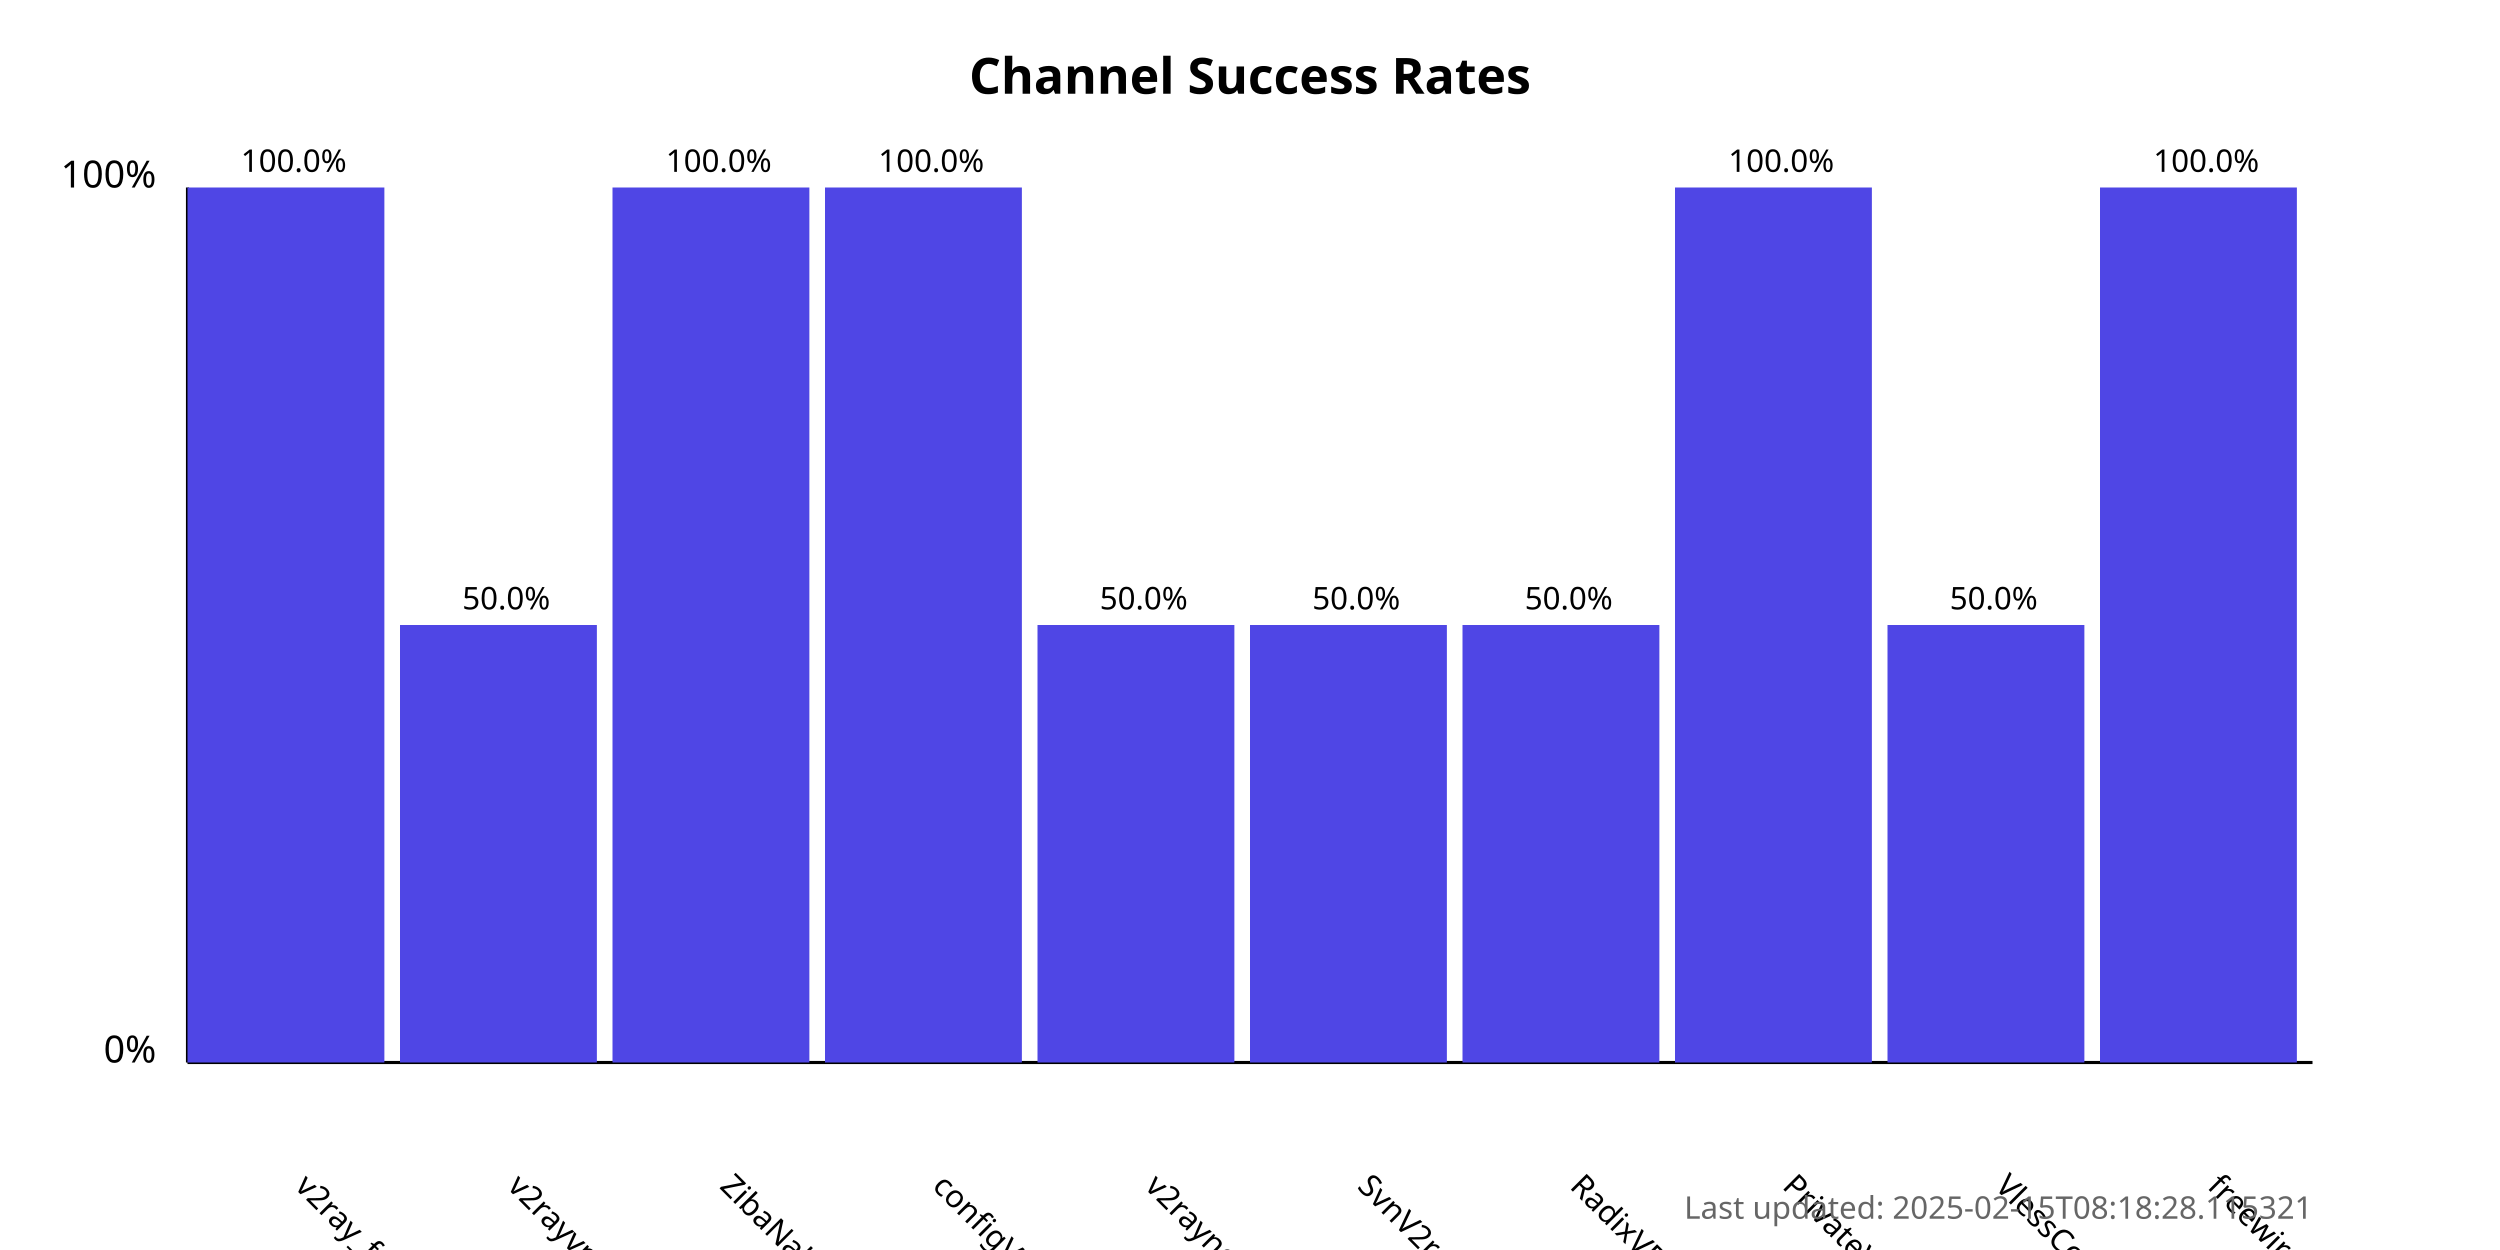
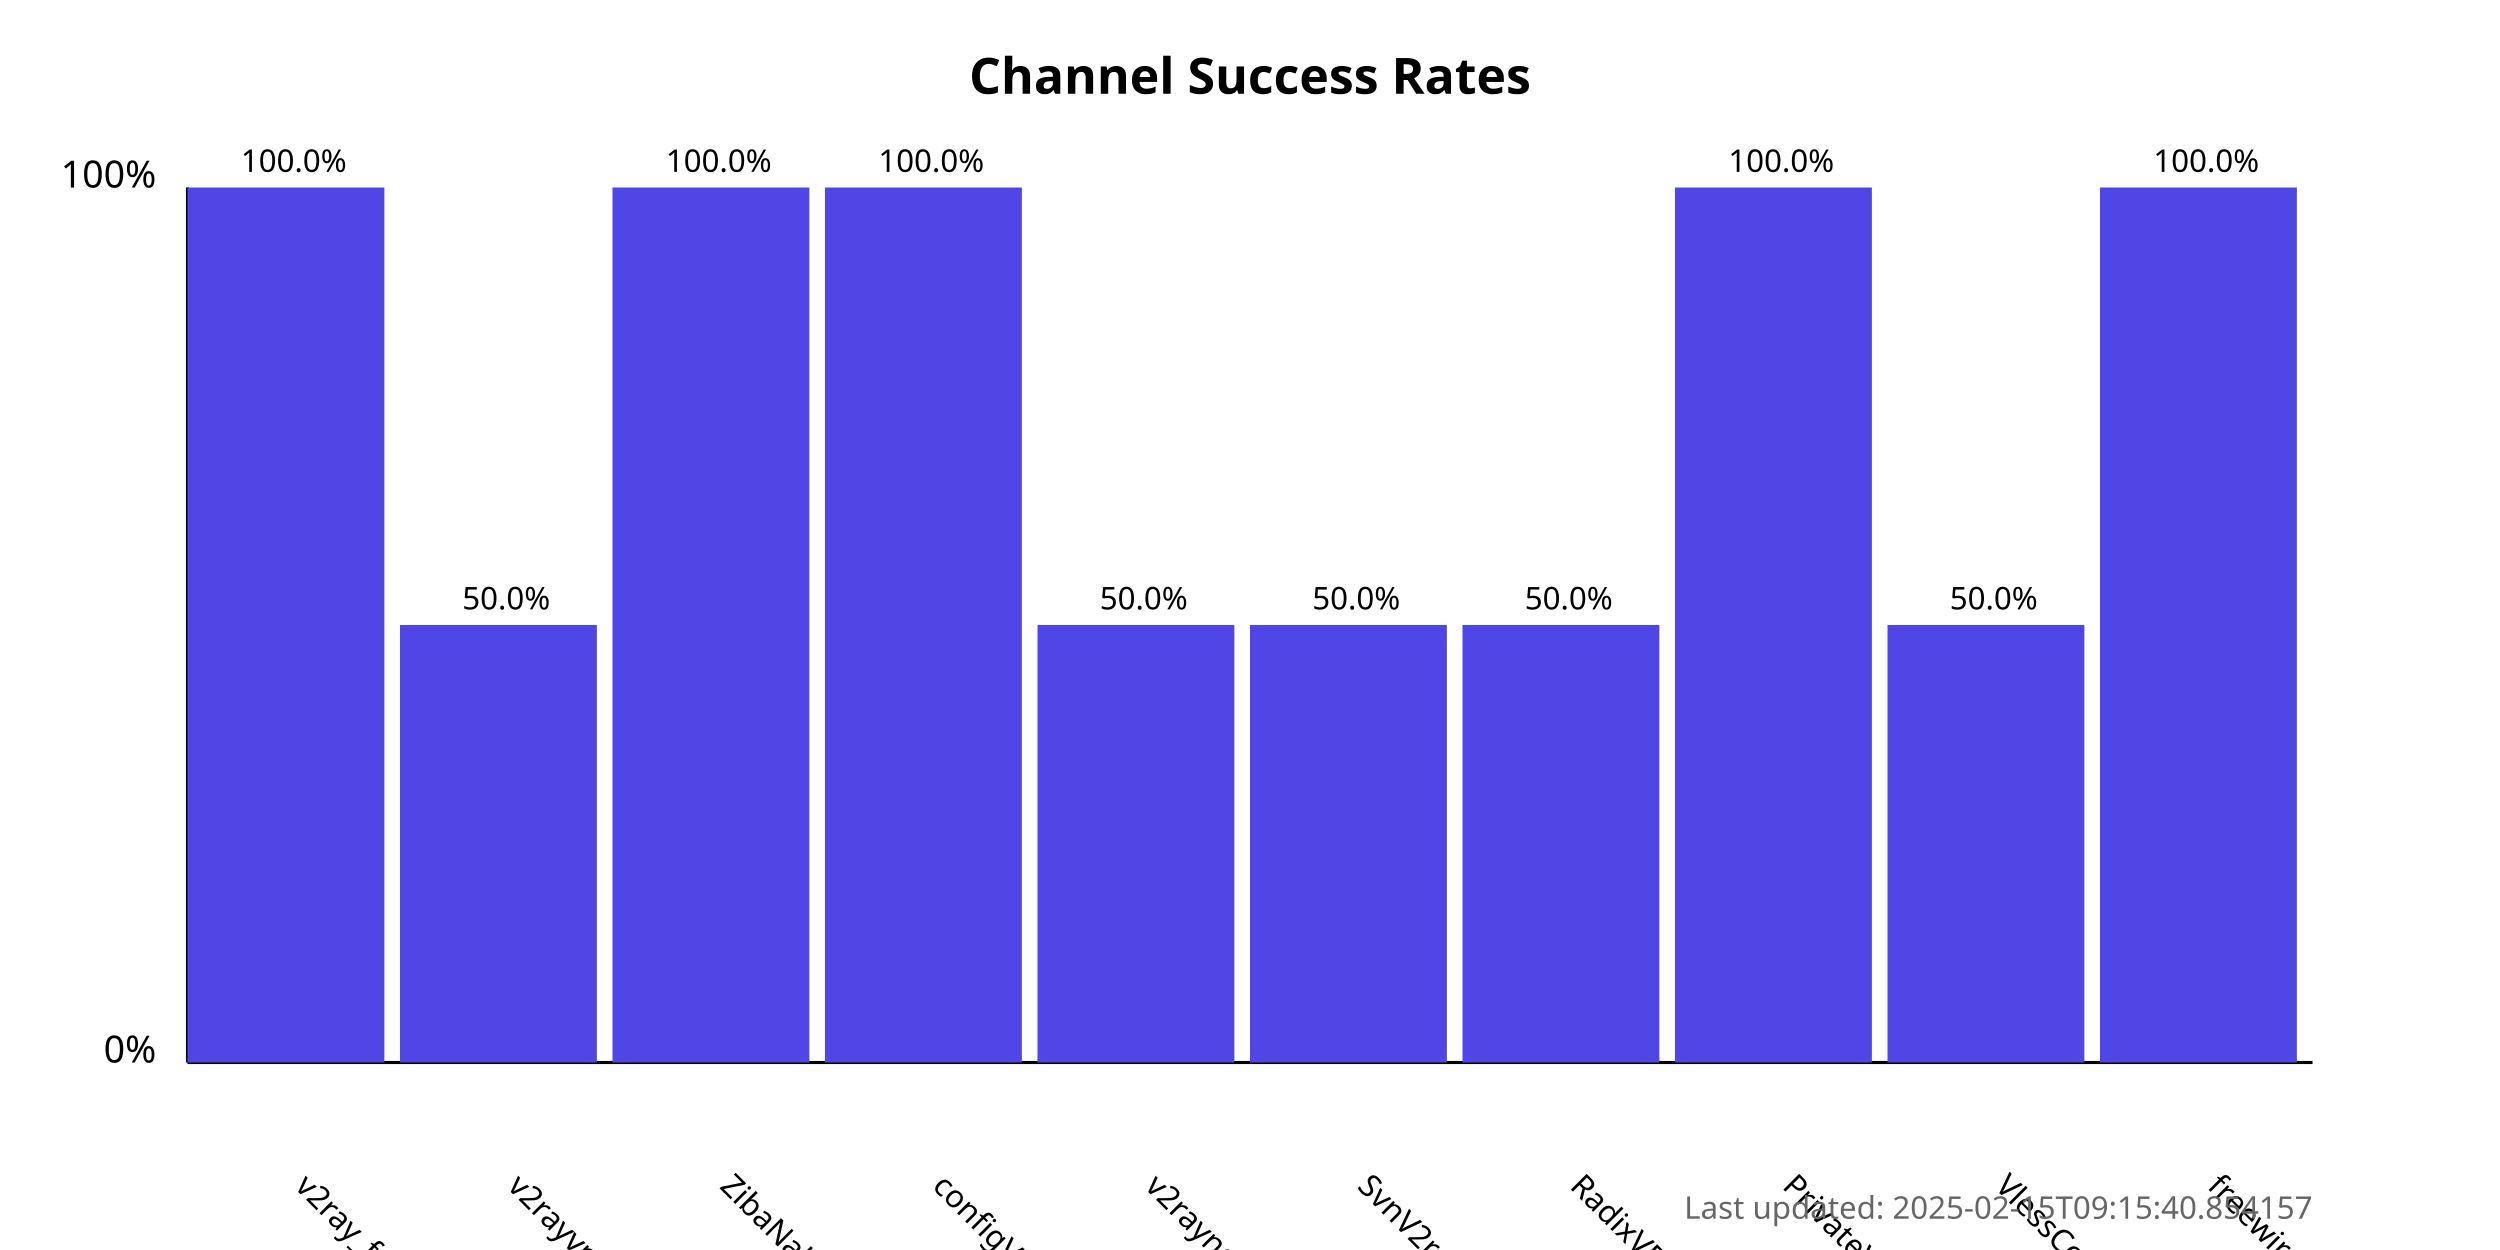
<svg xmlns="http://www.w3.org/2000/svg" width="800" height="400">
  <style>
            .chart-title { font: bold 16px sans-serif; }
            .axis-label { font: 12px sans-serif; }
            .tick-label { font: 10px sans-serif; }
            .bar { fill: #4f46e5; }
            .bar:hover { fill: #6366f1; }
            .timestamp { font: 10px sans-serif; fill: #666; }
        </style>
  <text x="400.0" y="30" text-anchor="middle" class="chart-title">
            Channel Success Rates
        </text>
  <line x1="60" y1="340" x2="60" y2="60" stroke="black" stroke-width="1" />
  <line x1="60" y1="340" x2="740" y2="340" stroke="black" stroke-width="1" />
  <text x="50" y="340" text-anchor="end" class="axis-label">0%</text>
  <text x="50" y="60" text-anchor="end" class="axis-label">100%</text>
  <g>
    <rect x="60" y="60.0" width="63.0" height="280.0" class="bar" />
    <text x="94.0" y="380" transform="rotate(45, 94.0, 380)" text-anchor="start" class="tick-label">
                v2ray_free_conf
            </text>
    <text x="94.0" y="55.0" text-anchor="middle" class="tick-label">
                100.0%
            </text>
  </g>
  <g>
    <rect x="128.0" y="200.0" width="63.0" height="140.0" class="bar" />
    <text x="162.0" y="380" transform="rotate(45, 162.0, 380)" text-anchor="start" class="tick-label">
                v2rayvpno
            </text>
    <text x="162.0" y="195.0" text-anchor="middle" class="tick-label">
                50.0%
            </text>
  </g>
  <g>
    <rect x="196.0" y="60.0" width="63.0" height="280.0" class="bar" />
    <text x="230.0" y="380" transform="rotate(45, 230.0, 380)" text-anchor="start" class="tick-label">
                ZibaNabz
            </text>
    <text x="230.0" y="55.0" text-anchor="middle" class="tick-label">
                100.0%
            </text>
  </g>
  <g>
    <rect x="264.0" y="60.0" width="63.0" height="280.0" class="bar" />
    <text x="298.0" y="380" transform="rotate(45, 298.0, 380)" text-anchor="start" class="tick-label">
                configV2rayForFree
            </text>
    <text x="298.0" y="55.0" text-anchor="middle" class="tick-label">
                100.0%
            </text>
  </g>
  <g>
    <rect x="332.0" y="200.0" width="63.0" height="140.0" class="bar" />
    <text x="366.0" y="380" transform="rotate(45, 366.0, 380)" text-anchor="start" class="tick-label">
                v2rayngvpn
            </text>
    <text x="366.0" y="195.0" text-anchor="middle" class="tick-label">
                50.0%
            </text>
  </g>
  <g>
    <rect x="400.0" y="200.0" width="63.0" height="140.0" class="bar" />
    <text x="434.0" y="380" transform="rotate(45, 434.0, 380)" text-anchor="start" class="tick-label">
                SvnV2ray
            </text>
    <text x="434.0" y="195.0" text-anchor="middle" class="tick-label">
                50.0%
            </text>
  </g>
  <g>
    <rect x="468.0" y="200.0" width="63.0" height="140.0" class="bar" />
    <text x="502.0" y="380" transform="rotate(45, 502.0, 380)" text-anchor="start" class="tick-label">
                RadixVPN
            </text>
    <text x="502.0" y="195.0" text-anchor="middle" class="tick-label">
                50.0%
            </text>
  </g>
  <g>
    <rect x="536.0" y="60.0" width="63.0" height="280.0" class="bar" />
    <text x="570.0" y="380" transform="rotate(45, 570.0, 380)" text-anchor="start" class="tick-label">
                PrivateVPNs
            </text>
    <text x="570.0" y="55.0" text-anchor="middle" class="tick-label">
                100.0%
            </text>
  </g>
  <g>
    <rect x="604.0" y="200.0" width="63.0" height="140.0" class="bar" />
    <text x="638.0" y="380" transform="rotate(45, 638.0, 380)" text-anchor="start" class="tick-label">
                VlessConfig
            </text>
    <text x="638.0" y="195.0" text-anchor="middle" class="tick-label">
                50.0%
            </text>
  </g>
  <g>
    <rect x="672.0" y="60.0" width="63.0" height="280.0" class="bar" />
    <text x="706.0" y="380" transform="rotate(45, 706.0, 380)" text-anchor="start" class="tick-label">
                freewireguard
            </text>
    <text x="706.0" y="55.0" text-anchor="middle" class="tick-label">
                100.0%
            </text>
  </g>
  <text x="740" y="390" text-anchor="end" class="timestamp">
-             Last updated: 2025-02-15T08:18:28.115321
+             Last updated: 2025-02-15T09:15:40.854157
        </text>
</svg>
